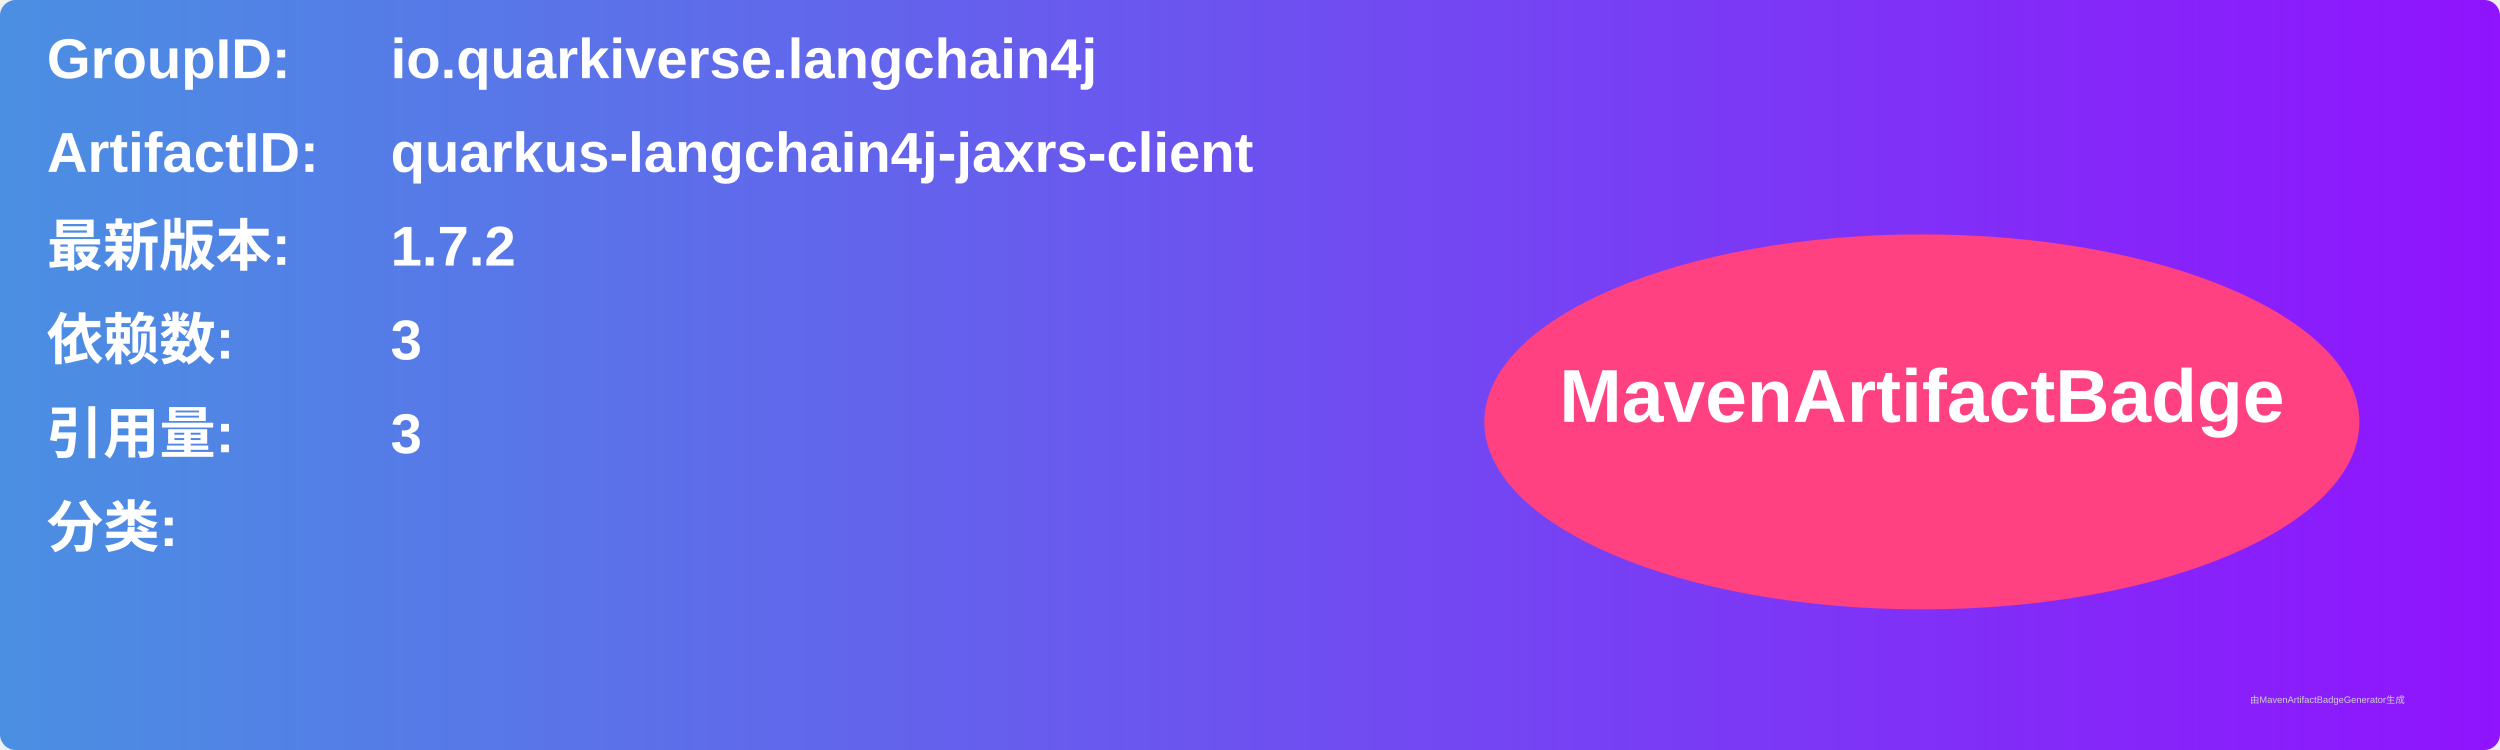
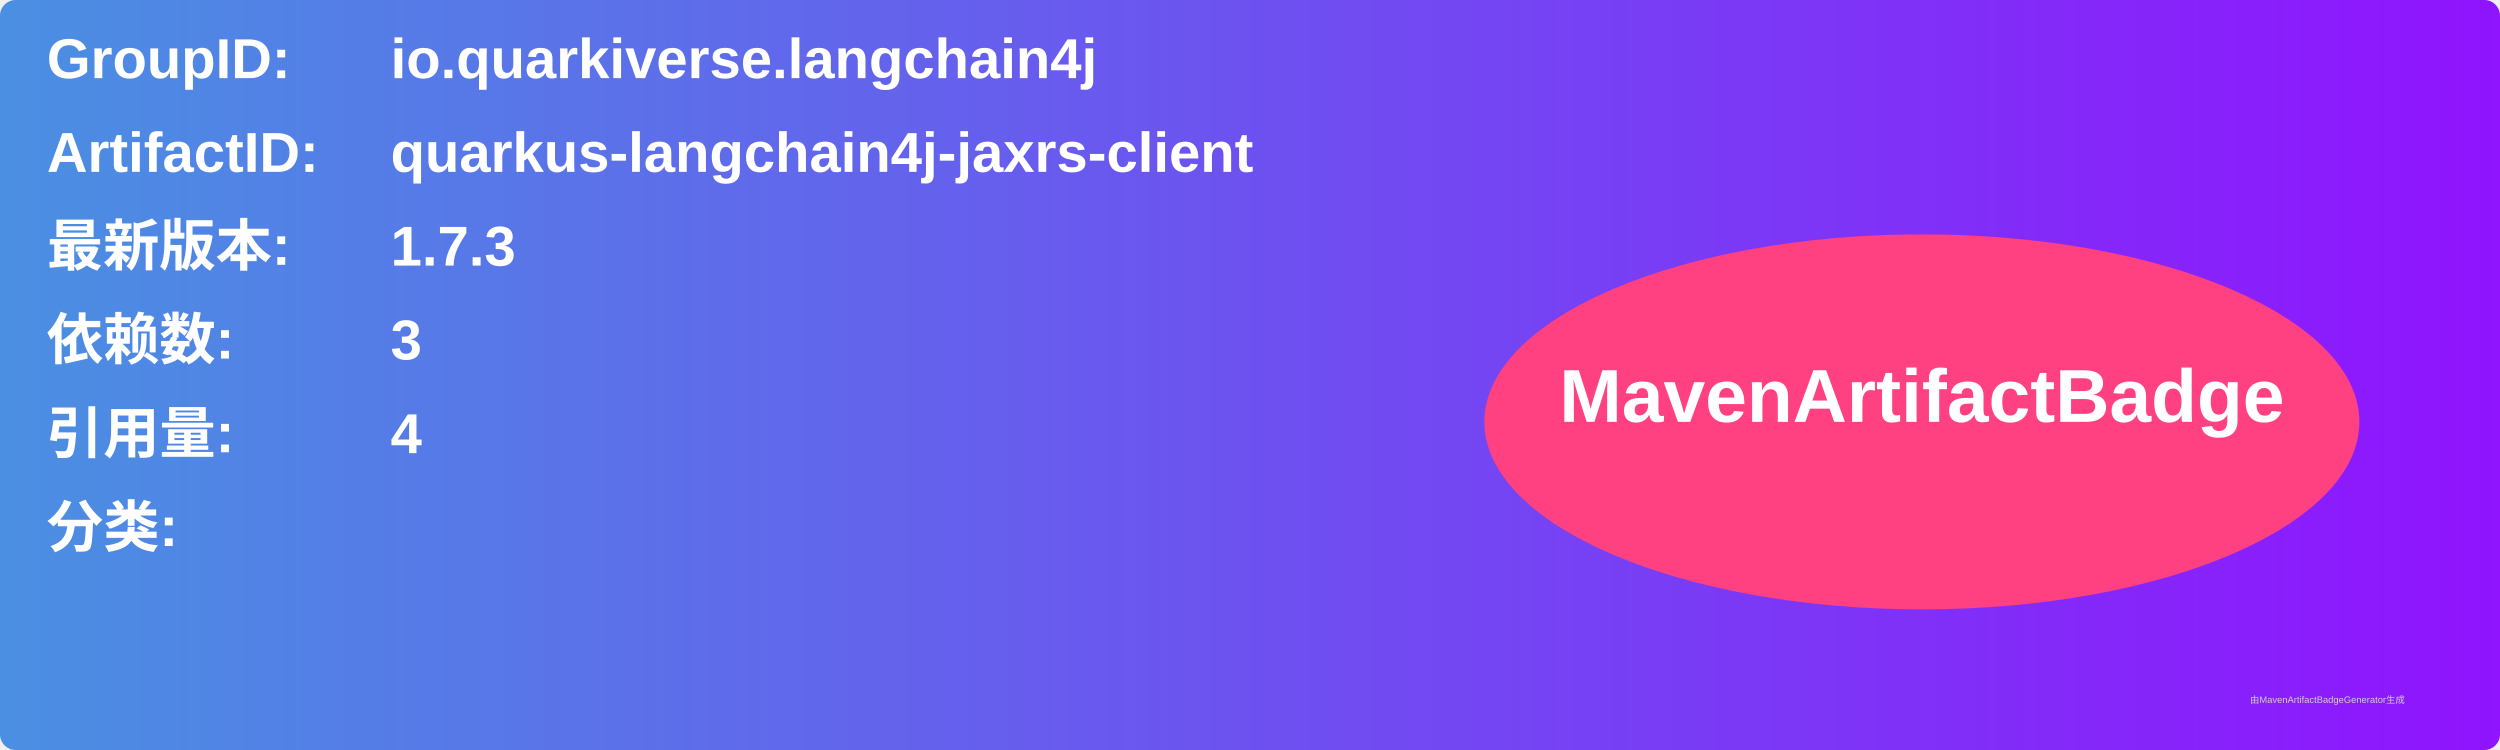
<svg xmlns="http://www.w3.org/2000/svg" width="800" height="240" viewBox="0 0 800 240">
  <linearGradient id="grad" x1="0%" y1="0%" x2="100%" y2="0%">
    <stop offset="0%" stop-color="#4a90e2" />
    <stop offset="100%" stop-color="#9013fe" />
  </linearGradient>
  <rect width="100%" height="100%" rx="5" ry="5" fill="url(#grad)" />
  <g transform="translate(15, 15)">
    <text x="0" y="10" font-family="Arial" font-size="18" fill="white" font-weight="bold" width="260">GroupID:</text>
    <text x="110" y="10" font-family="Arial" font-size="18" fill="white" font-weight="bold" width="460">io.quarkiverse.langchain4j</text>
    <text x="0" y="40" font-family="Arial" font-size="18" fill="white" font-weight="bold" width="260">ArtifactID:</text>
    <text x="110" y="40" font-family="Arial" font-size="18" fill="white" font-weight="bold" width="460">quarkus-langchain4j-jaxrs-client</text>
    <text x="0" y="70" font-family="Arial" font-size="18" fill="white" font-weight="bold">最新版本:</text>
    <text x="110" y="70" font-family="Arial" font-size="18" fill="white" font-weight="bold">
-       <tspan font-weight="bold">1.7.2</tspan>
+       <tspan font-weight="bold">1.7.3</tspan>
    </text>
    <text x="0" y="100" font-family="Arial" font-size="18" fill="white" font-weight="bold">依赖数: </text>
    <text x="110" y="100" font-family="Arial" font-size="18" fill="white">
      <tspan font-weight="bold">3</tspan>
    </text>
    <text x="0" y="130" font-family="Arial" font-size="18" fill="white" font-weight="bold">引用量: </text>
    <text x="110" y="130" font-family="Arial" font-size="18" fill="white">
-       <tspan font-weight="bold">3</tspan>
+       <tspan font-weight="bold">4</tspan>
    </text>
    <text x="0" y="160" font-family="Arial" font-size="18" fill="white" font-weight="bold">分类:</text>
    <text x="10" y="190" font-family="Arial" font-size="10" fill="white">
      <tspan font-weight="bold" />
    </text>
    <ellipse cx="600" cy="120" rx="140" ry="60" fill="#ff4081" />
    <text x="600" y="120" text-anchor="middle" font-family="Arial" font-size="24" fill="white" font-weight="bold">MavenArtifactBadge</text>
  </g>
  <text x="720" y="225" font-family="Arial" font-size="3" fill="#d0d0d0">由MavenArtifactBadgeGenerator生成</text>
</svg>
